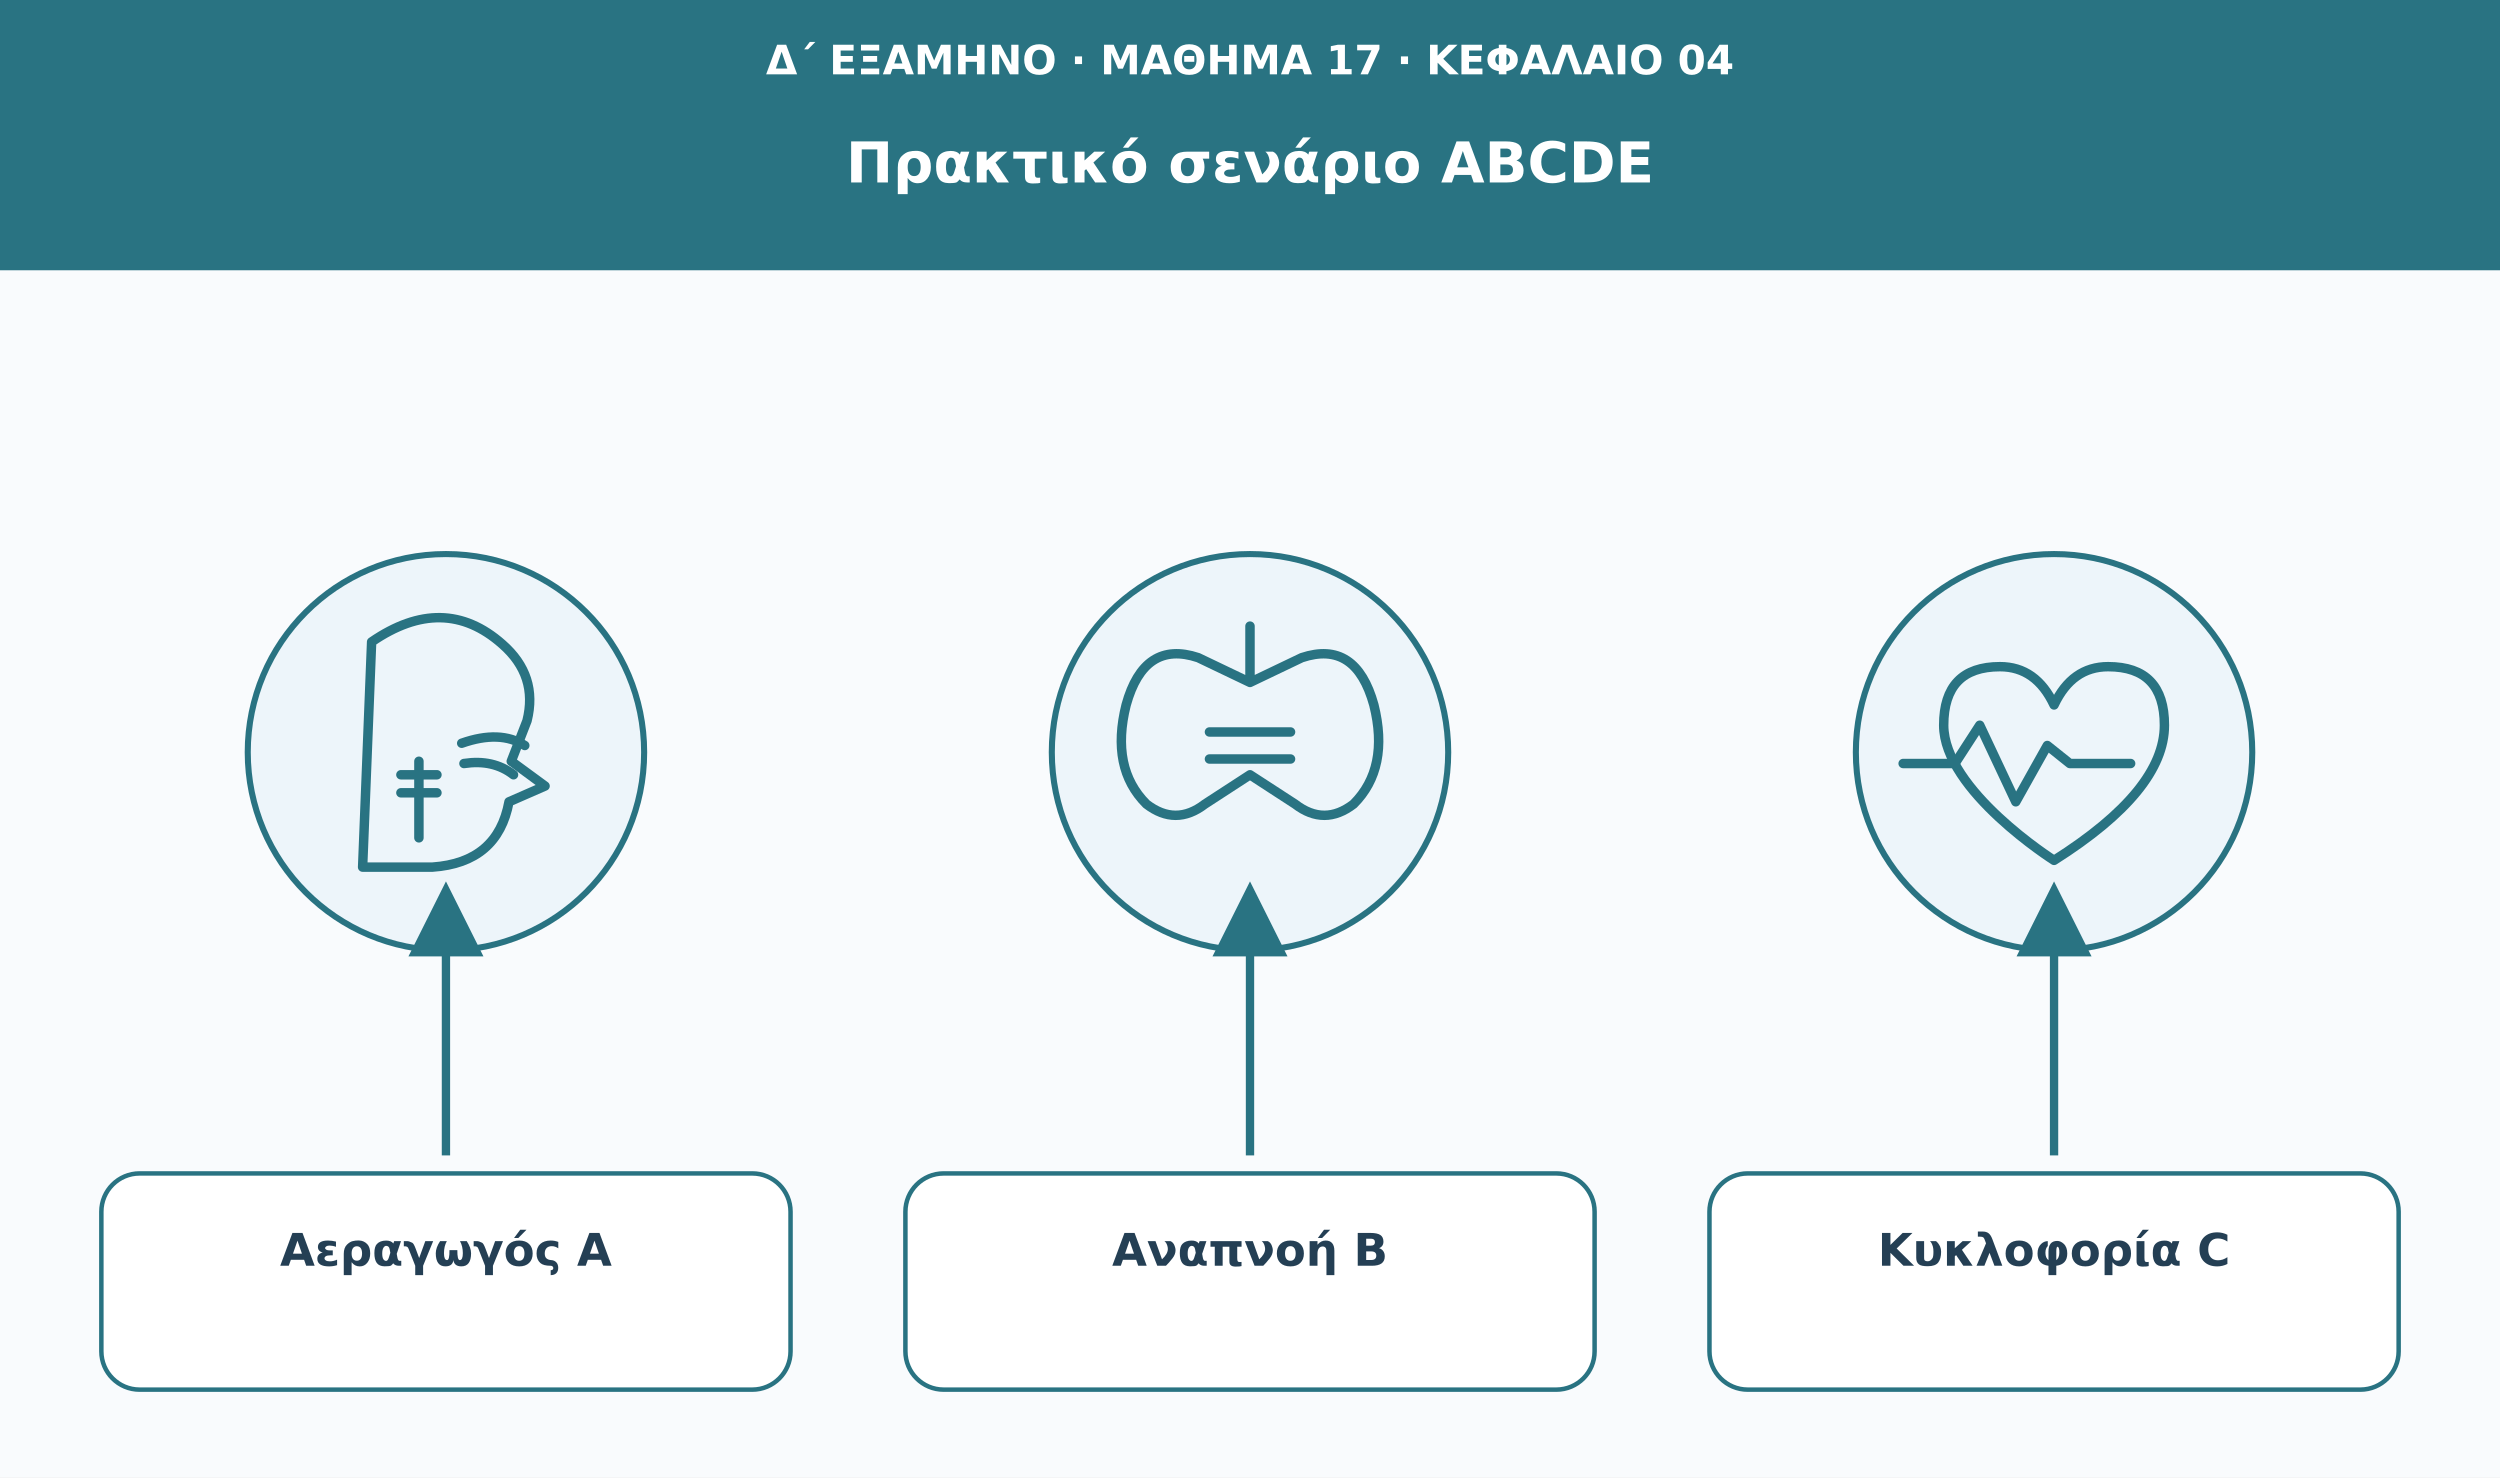
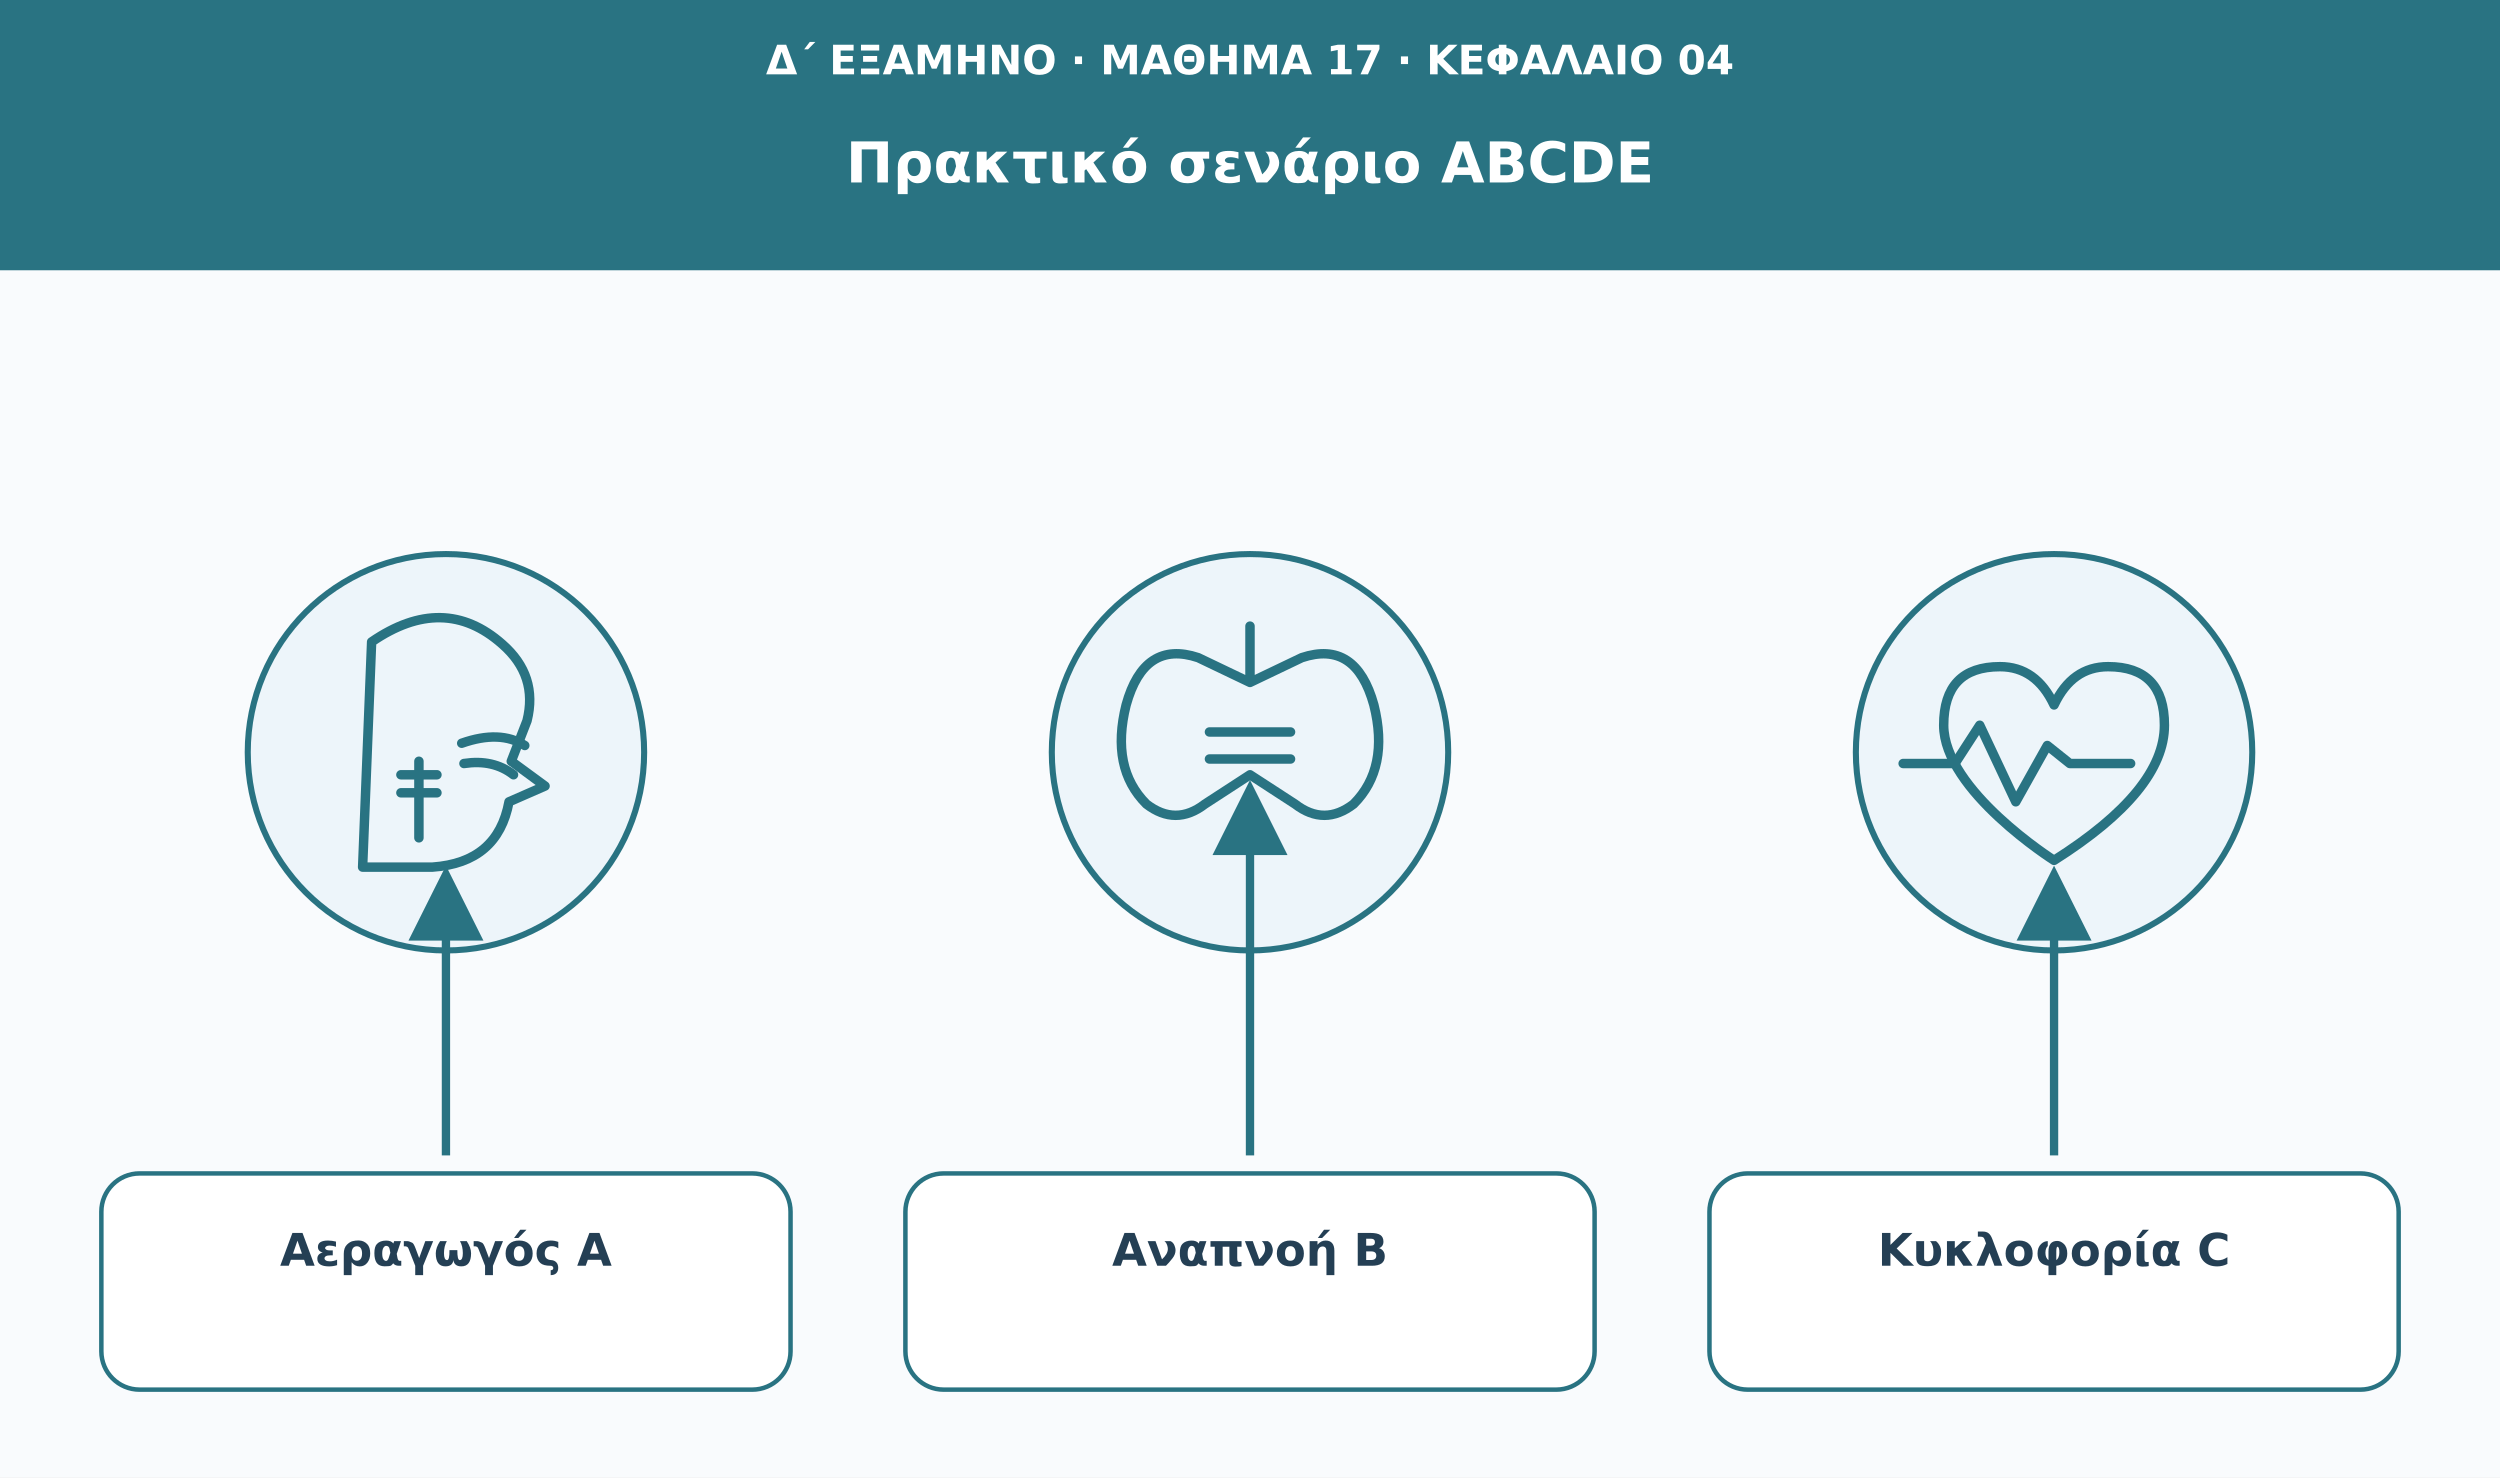
<svg xmlns="http://www.w3.org/2000/svg" viewBox="0 0 1110 656" role="img" aria-labelledby="t d">
  <defs>
    <marker id="arrow" viewBox="0 0 10 10" markerWidth="9" markerHeight="9" refX="8" refY="5" orient="auto">
      <path d="M0 0L10 5L0 10Z" fill="#297382" />
    </marker>
  </defs>
  <rect width="1110" height="656" fill="#f9fbfd" />
  <rect width="1110" height="120" fill="#297382" />
  <text x="555" y="33" font-family="DejaVu Sans,Arial,sans-serif" font-size="18" fill="#fff" font-weight="680" text-anchor="middle">Δ΄ ΕΞΑΜΗΝΟ · ΜΑΘΗΜΑ 17 · ΚΕΦΑΛΑΙΟ 04</text>
  <text x="555" y="81" font-family="DejaVu Sans,Arial,sans-serif" font-size="25" fill="#fff" font-weight="750" text-anchor="middle">Πρακτικό σενάριο ABCDE</text>
  <circle cx="198" cy="334" r="88" fill="#edf5fa" stroke="#297382" stroke-width="2.7" />
  <g transform="translate(198 334)" fill="none" stroke="#297382" stroke-width="4.2" stroke-linecap="round" stroke-linejoin="round">
    <path d="M-33-49q32-22 58 1 16 14 11 34l-7 18 15 11-16 7q-5 27-34 29h-31Z" />
    <path d="M7-4q17-6 28 1m-27 8q13-2 22 5" />
    <path d="M-12 4v22m0 0v12m-8-28h16m-16 8h16" />
  </g>
-   <path d="M198 513L198 398" stroke="#297382" stroke-width="3.7" marker-end="url(#arrow)" />
+   <path d="M198 513L198 391" stroke="#297382" stroke-width="3.7" marker-end="url(#arrow)" />
  <rect x="45" y="521" width="306" height="96" rx="17" fill="#fff" stroke="#297382" stroke-width="2" />
  <text x="198" y="562" font-family="DejaVu Sans,Arial,sans-serif" font-size="20" fill="#243f54" font-weight="700" text-anchor="middle">Αεραγωγός A</text>
  <circle cx="555" cy="334" r="88" fill="#edf5fa" stroke="#297382" stroke-width="2.7" />
  <g transform="translate(555 334)" fill="none" stroke="#297382" stroke-width="4.2" stroke-linecap="round" stroke-linejoin="round">
    <path d="M0-56v25m0 0-23-11q-24-8-32 21-7 28 9 44 13 10 26 0L0 10m0-41 23-11q24-8 32 21 7 28-9 44-13 10-26 0L0 10" />
    <path d="M-18-9h36M-18 3h36" />
  </g>
-   <path d="M555 513L555 398" stroke="#297382" stroke-width="3.7" marker-end="url(#arrow)" />
+   <path d="M555 513L555 353" stroke="#297382" stroke-width="3.7" marker-end="url(#arrow)" />
  <rect x="402" y="521" width="306" height="96" rx="17" fill="#fff" stroke="#297382" stroke-width="2" />
  <text x="555" y="562" font-family="DejaVu Sans,Arial,sans-serif" font-size="20" fill="#243f54" font-weight="700" text-anchor="middle">Αναπνοή B</text>
  <circle cx="912" cy="334" r="88" fill="#edf5fa" stroke="#297382" stroke-width="2.7" />
  <g transform="translate(912 334)" fill="none" stroke="#297382" stroke-width="4.2" stroke-linecap="round" stroke-linejoin="round">
    <path d="M0 48S-49 17-49-12q0-26 25-26 16 0 24 17 8-17 24-17 25 0 25 26Q49 17 0 48Z" />
    <path d="M-67 5h23l11-17 16 34 14-25 10 8h27" />
  </g>
-   <path d="M912 513L912 398" stroke="#297382" stroke-width="3.7" marker-end="url(#arrow)" />
+   <path d="M912 513L912 391" stroke="#297382" stroke-width="3.7" marker-end="url(#arrow)" />
  <rect x="759" y="521" width="306" height="96" rx="17" fill="#fff" stroke="#297382" stroke-width="2" />
  <text x="912" y="562" font-family="DejaVu Sans,Arial,sans-serif" font-size="20" fill="#243f54" font-weight="700" text-anchor="middle">Κυκλοφορία C</text>
</svg>
